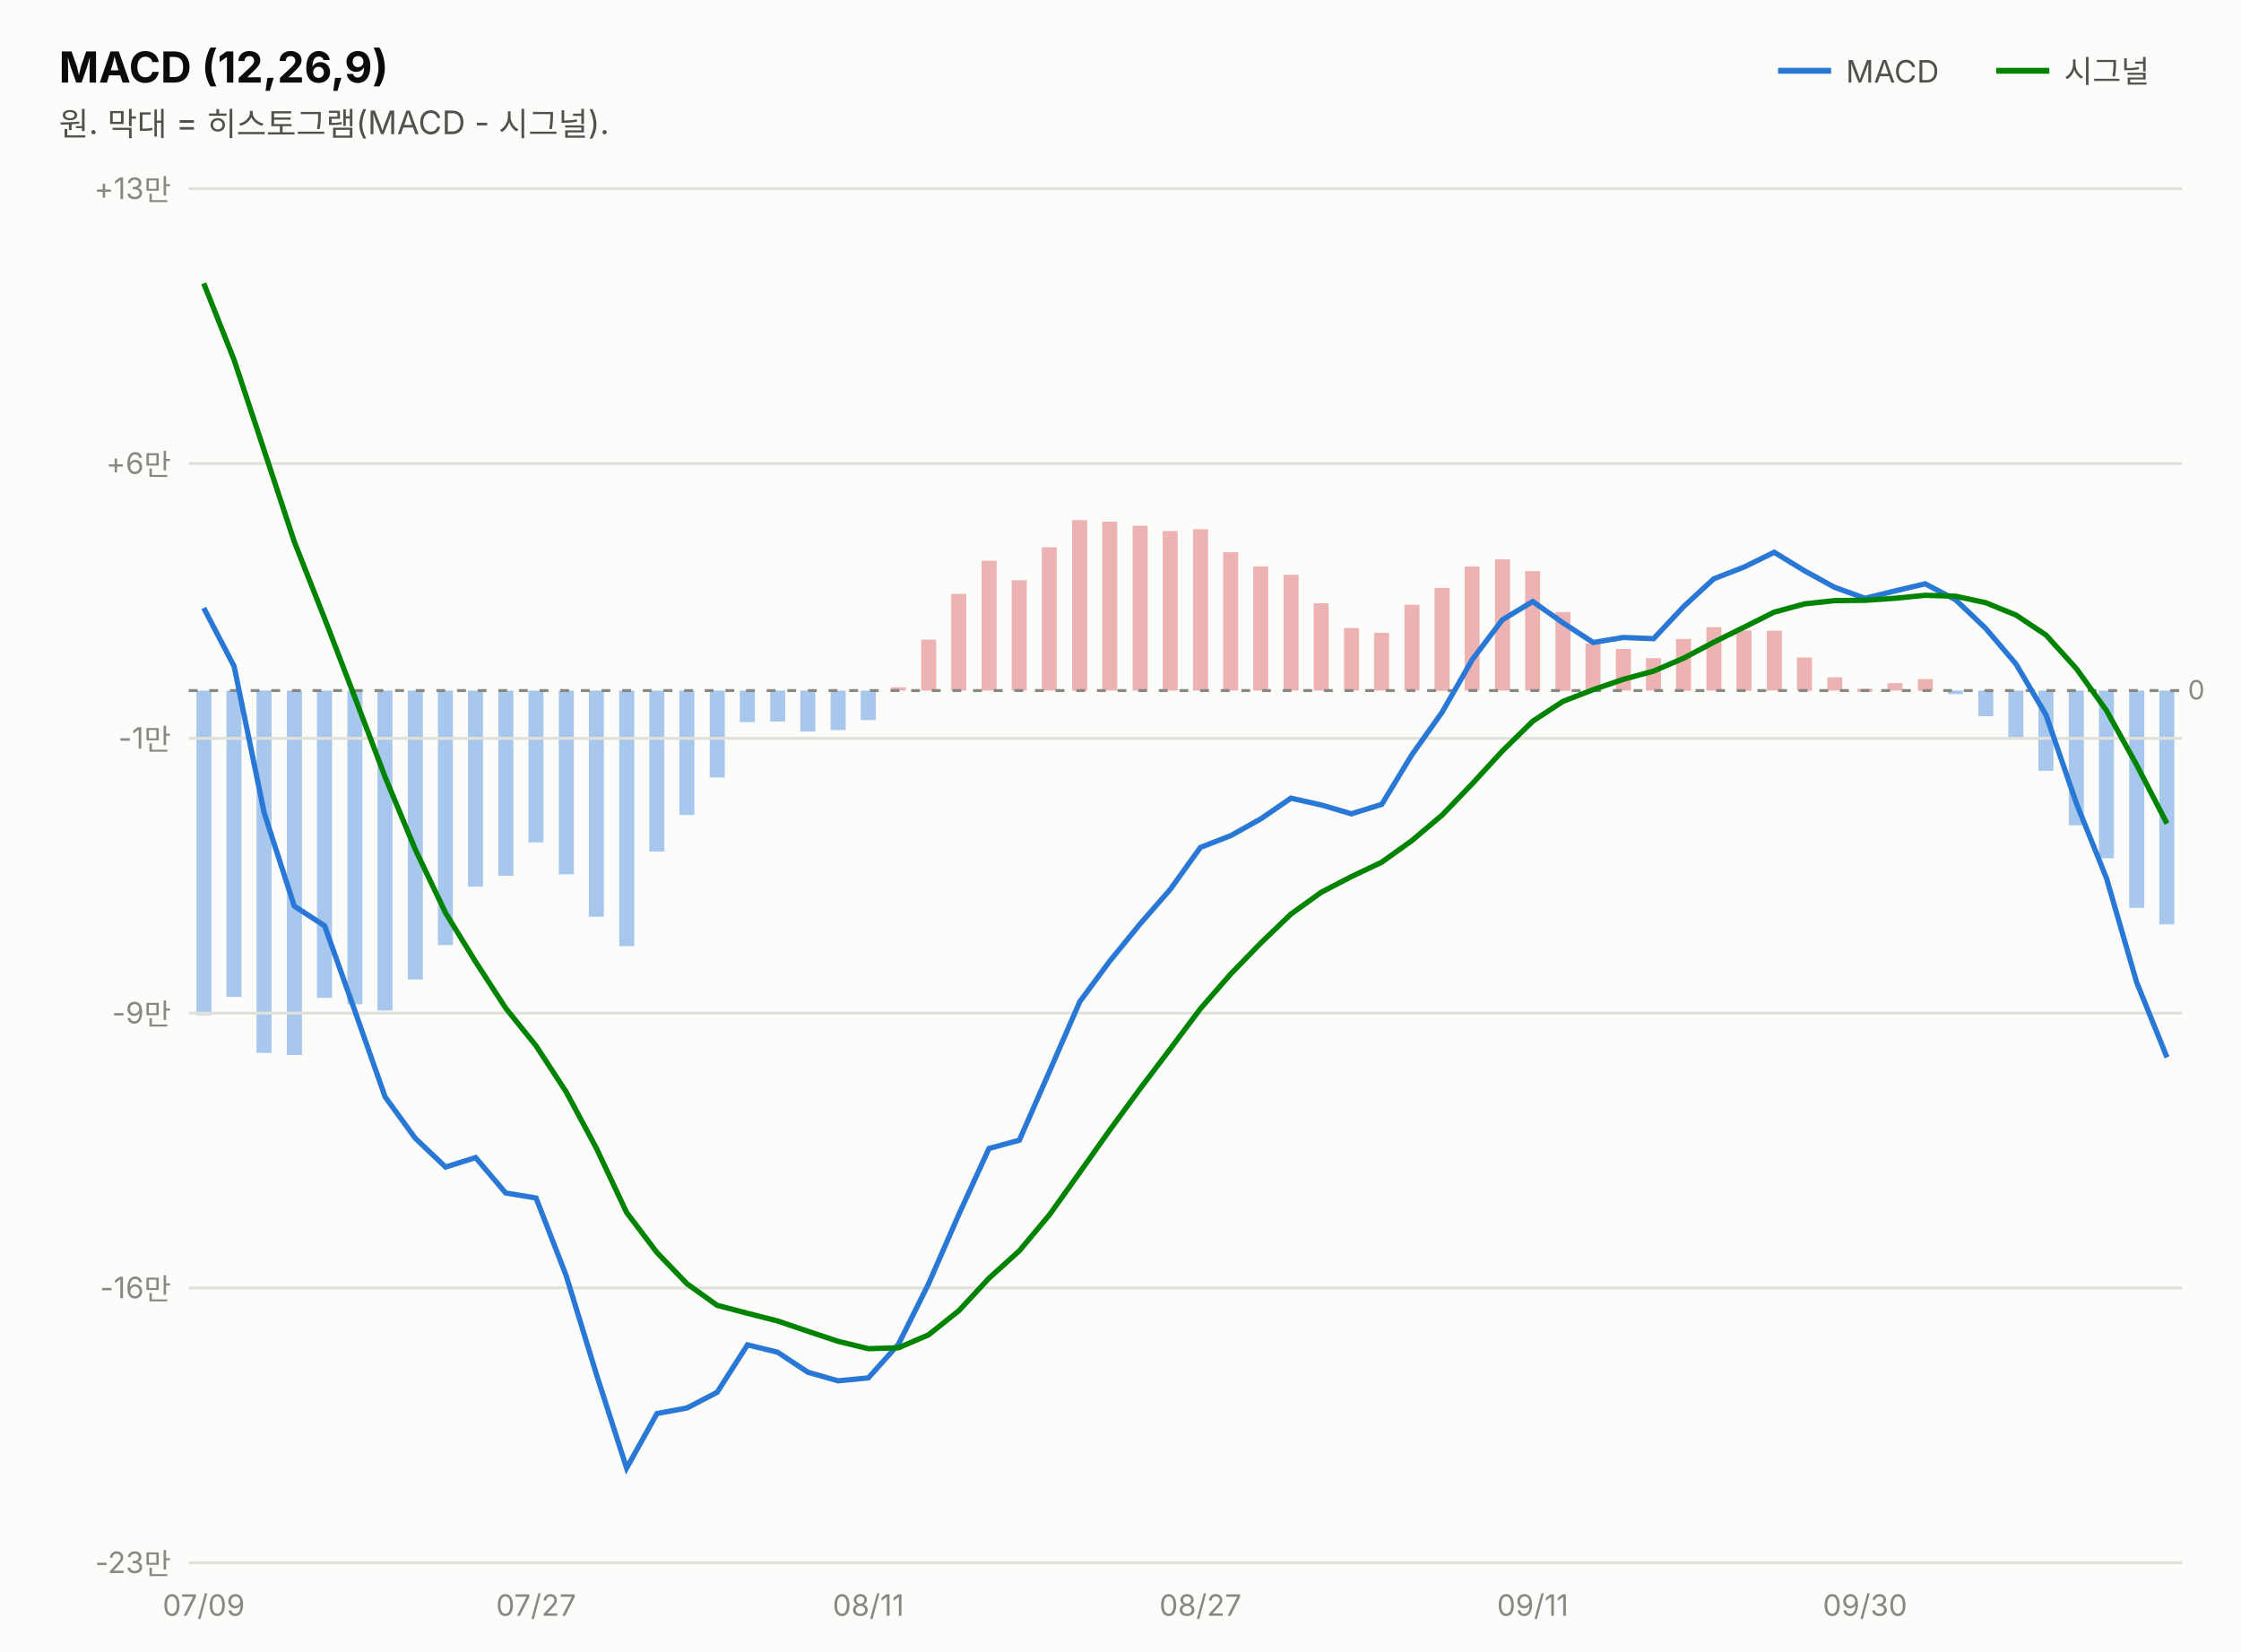
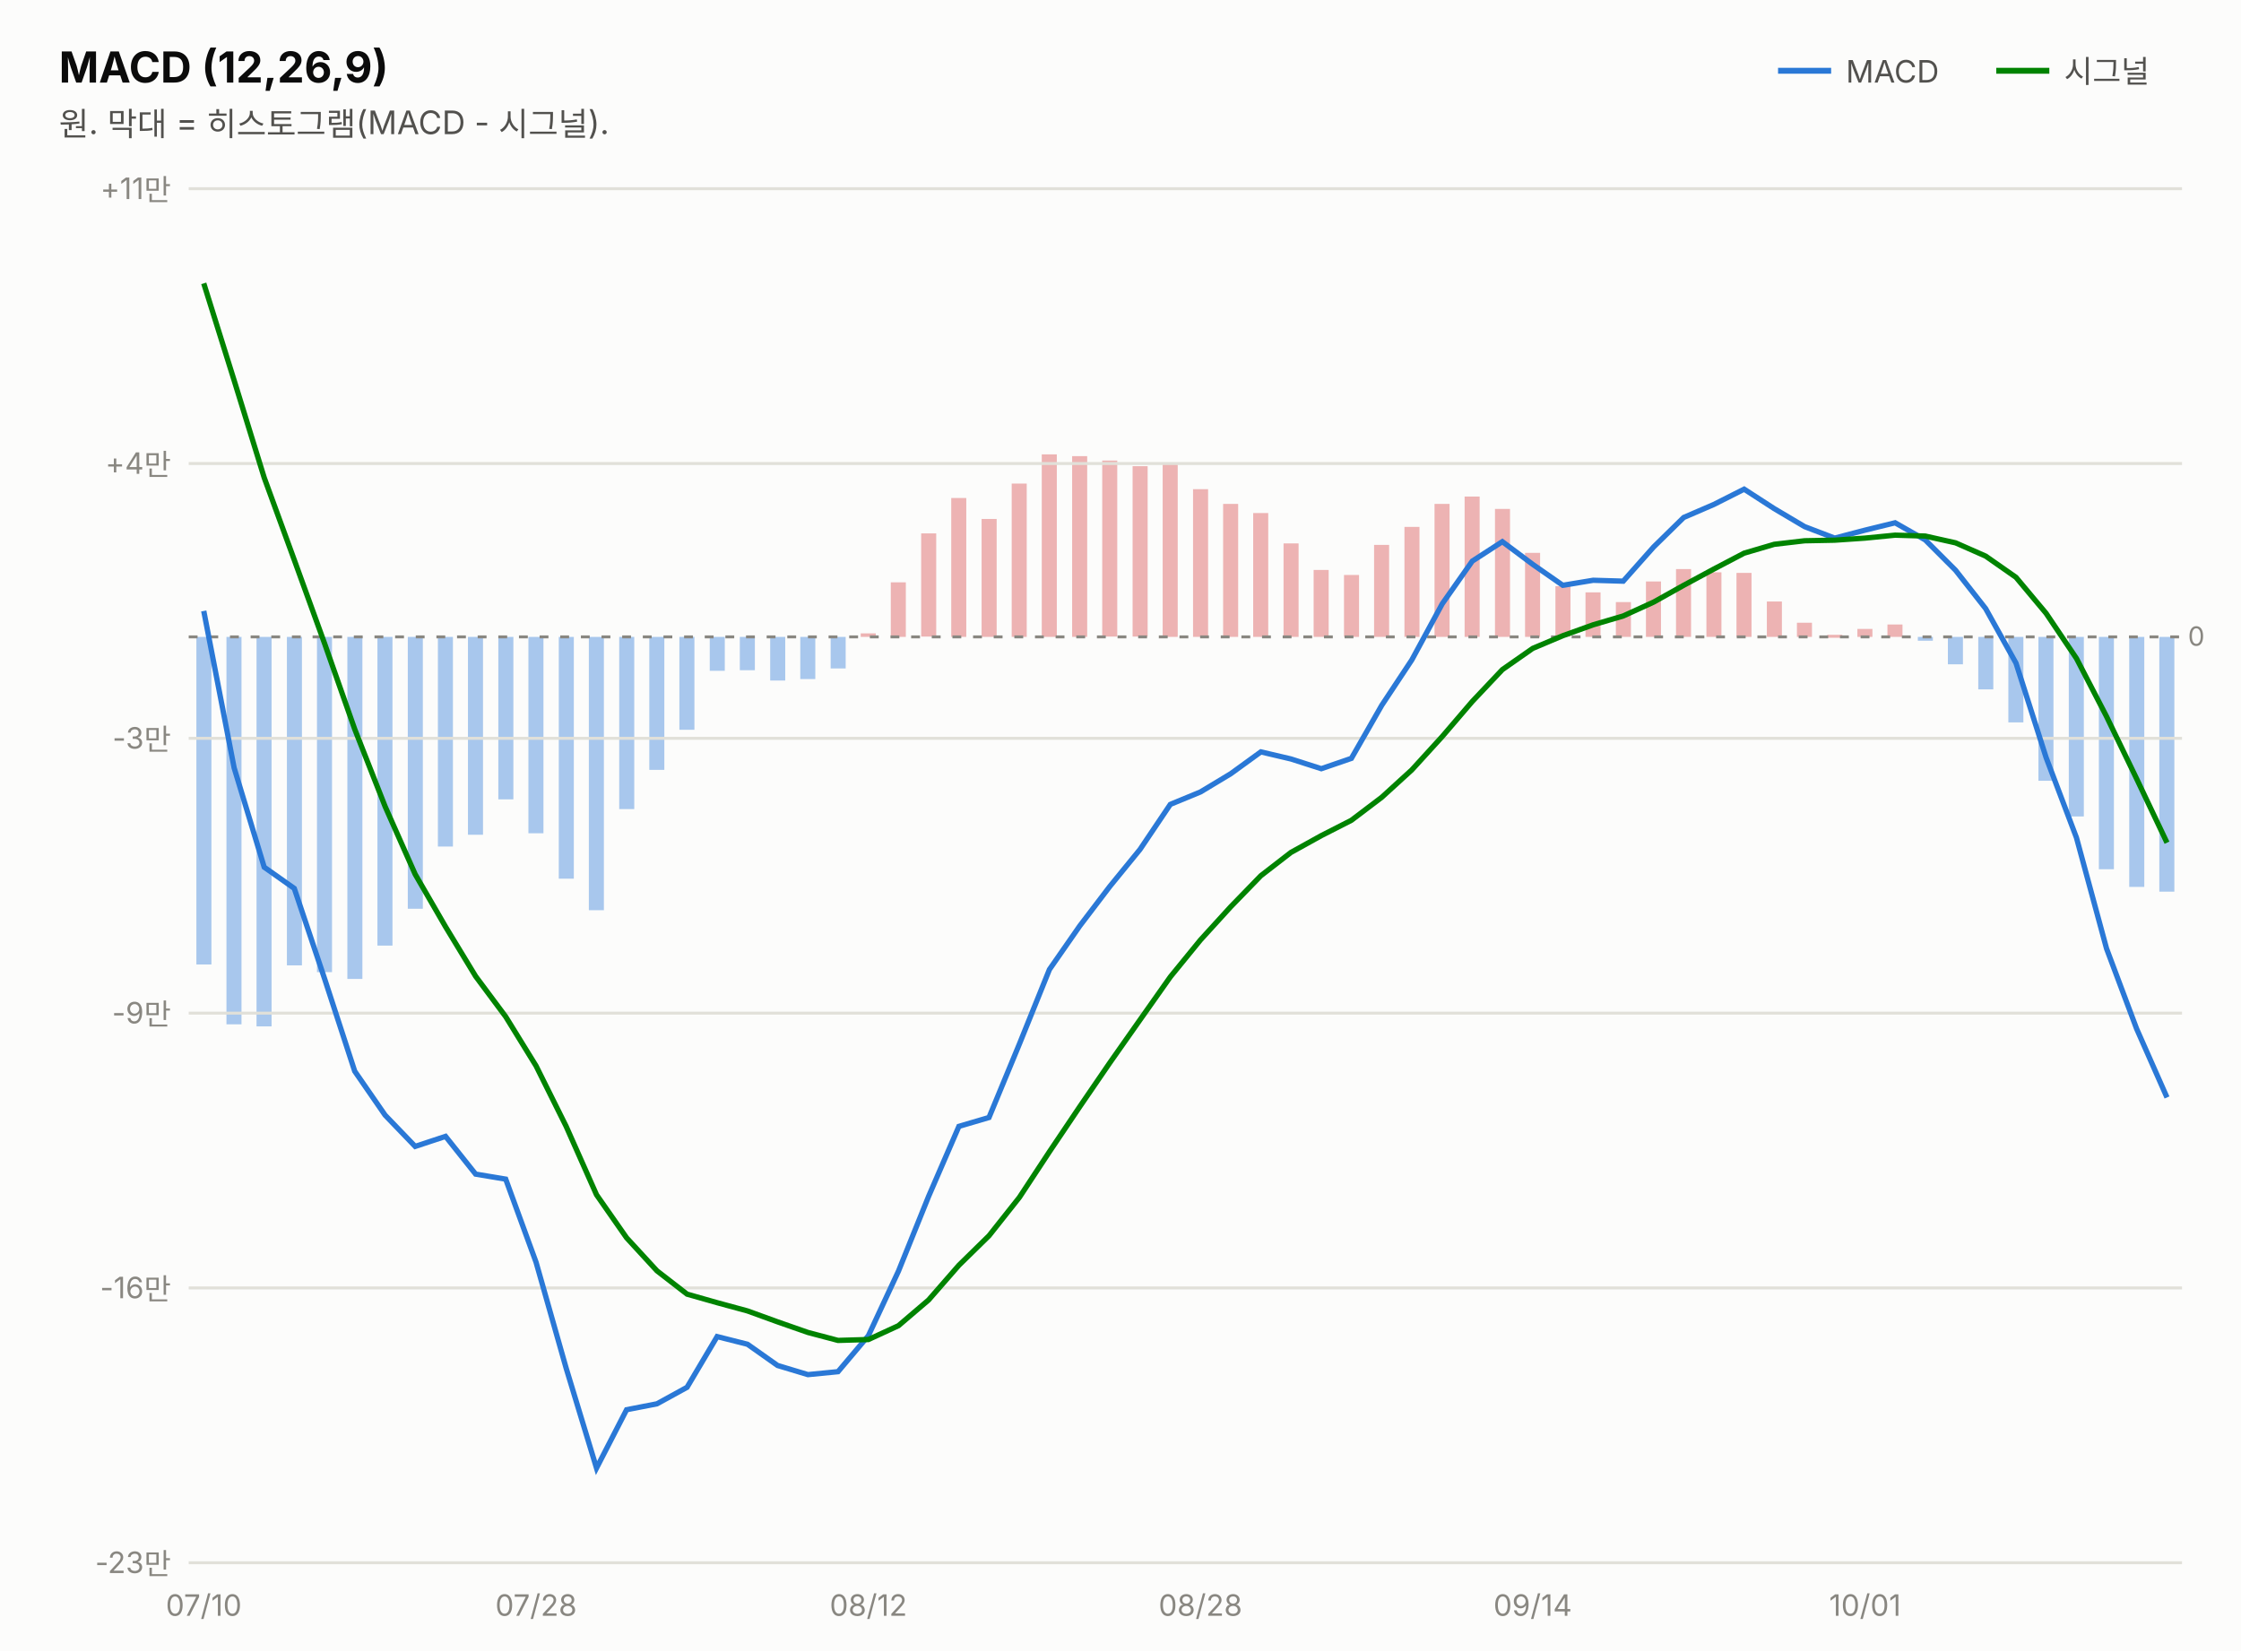
<svg xmlns="http://www.w3.org/2000/svg" width="760" height="560" viewBox="0 0 760 560" font-family="system-ui,-apple-system,&quot;Segoe UI&quot;,&quot;Malgun Gothic&quot;,&quot;Apple SD Gothic Neo&quot;,sans-serif">
  <rect width="760" height="560" fill="#fcfcfb" />
  <text x="20" y="28" font-size="14.5" font-weight="700" fill="#0b0b0b">MACD (12,26,9)</text>
  <text x="20" y="46" font-size="11" fill="#52514e">원. 막대 = 히스토그램(MACD - 시그널).</text>
  <line x1="603" y1="24" x2="621" y2="24" stroke="#2a78d6" stroke-width="2" />
  <text x="626" y="28" font-size="10.5" fill="#52514e">MACD</text>
-   <rect x="732.3" y="234.2" width="5.1" height="79.3" fill="#2a78d6" opacity="0.4" />
-   <rect x="722.1" y="234.2" width="5.1" height="73.7" fill="#2a78d6" opacity="0.4" />
-   <rect x="711.8" y="234.2" width="5.1" height="56.9" fill="#2a78d6" opacity="0.4" />
-   <rect x="701.6" y="234.2" width="5.1" height="45.7" fill="#2a78d6" opacity="0.4" />
-   <rect x="691.3" y="234.2" width="5.1" height="27.2" fill="#2a78d6" opacity="0.4" />
-   <rect x="681.1" y="234.2" width="5.1" height="16.6" fill="#2a78d6" opacity="0.4" />
-   <rect x="670.9" y="234.2" width="5.1" height="8.7" fill="#2a78d6" opacity="0.4" />
-   <rect x="660.6" y="234.2" width="5.1" height="1.2" fill="#2a78d6" opacity="0.4" />
-   <rect x="650.4" y="230.3" width="5.1" height="4.0" fill="#d64545" opacity="0.4" />
-   <rect x="640.1" y="231.7" width="5.1" height="2.5" fill="#d64545" opacity="0.4" />
-   <rect x="629.9" y="233.6" width="5.1" height="1.0" fill="#d64545" opacity="0.4" />
-   <rect x="619.7" y="229.7" width="5.1" height="4.5" fill="#d64545" opacity="0.4" />
-   <rect x="609.4" y="223.0" width="5.1" height="11.3" fill="#d64545" opacity="0.4" />
-   <rect x="599.2" y="213.9" width="5.1" height="20.3" fill="#d64545" opacity="0.4" />
-   <rect x="588.9" y="213.8" width="5.1" height="20.5" fill="#d64545" opacity="0.4" />
-   <rect x="578.7" y="212.7" width="5.1" height="21.5" fill="#d64545" opacity="0.4" />
-   <rect x="568.4" y="216.7" width="5.1" height="17.6" fill="#d64545" opacity="0.4" />
-   <rect x="558.2" y="223.2" width="5.1" height="11.0" fill="#d64545" opacity="0.4" />
-   <rect x="548.0" y="220.1" width="5.1" height="14.1" fill="#d64545" opacity="0.4" />
-   <rect x="537.7" y="218.2" width="5.1" height="16.0" fill="#d64545" opacity="0.4" />
-   <rect x="527.5" y="207.6" width="5.1" height="26.7" fill="#d64545" opacity="0.4" />
-   <rect x="517.2" y="193.7" width="5.1" height="40.5" fill="#d64545" opacity="0.4" />
-   <rect x="507.0" y="189.7" width="5.1" height="44.5" fill="#d64545" opacity="0.4" />
-   <rect x="496.7" y="192.1" width="5.1" height="42.1" fill="#d64545" opacity="0.4" />
-   <rect x="486.5" y="199.4" width="5.1" height="34.9" fill="#d64545" opacity="0.4" />
-   <rect x="476.3" y="205.1" width="5.1" height="29.1" fill="#d64545" opacity="0.4" />
-   <rect x="466.0" y="214.6" width="5.1" height="19.6" fill="#d64545" opacity="0.4" />
-   <rect x="455.8" y="213.0" width="5.1" height="21.2" fill="#d64545" opacity="0.4" />
-   <rect x="445.5" y="204.6" width="5.1" height="29.6" fill="#d64545" opacity="0.4" />
-   <rect x="435.3" y="194.9" width="5.1" height="39.3" fill="#d64545" opacity="0.4" />
-   <rect x="425.0" y="192.1" width="5.1" height="42.1" fill="#d64545" opacity="0.4" />
-   <rect x="414.8" y="187.3" width="5.1" height="46.9" fill="#d64545" opacity="0.4" />
-   <rect x="404.6" y="179.5" width="5.1" height="54.7" fill="#d64545" opacity="0.4" />
-   <rect x="394.3" y="180.1" width="5.1" height="54.1" fill="#d64545" opacity="0.4" />
-   <rect x="384.1" y="178.3" width="5.1" height="55.9" fill="#d64545" opacity="0.4" />
-   <rect x="373.8" y="176.9" width="5.1" height="57.3" fill="#d64545" opacity="0.4" />
-   <rect x="363.6" y="176.4" width="5.1" height="57.9" fill="#d64545" opacity="0.4" />
-   <rect x="353.3" y="185.6" width="5.1" height="48.6" fill="#d64545" opacity="0.4" />
-   <rect x="343.1" y="196.8" width="5.1" height="37.4" fill="#d64545" opacity="0.4" />
-   <rect x="332.9" y="190.2" width="5.1" height="44.0" fill="#d64545" opacity="0.4" />
-   <rect x="322.6" y="201.4" width="5.1" height="32.8" fill="#d64545" opacity="0.4" />
-   <rect x="312.4" y="216.9" width="5.1" height="17.3" fill="#d64545" opacity="0.4" />
-   <rect x="302.1" y="233.1" width="5.1" height="1.1" fill="#d64545" opacity="0.4" />
-   <rect x="291.9" y="234.2" width="5.1" height="10.0" fill="#2a78d6" opacity="0.4" />
-   <rect x="281.7" y="234.2" width="5.1" height="13.4" fill="#2a78d6" opacity="0.4" />
-   <rect x="271.4" y="234.2" width="5.1" height="13.9" fill="#2a78d6" opacity="0.4" />
-   <rect x="261.2" y="234.2" width="5.1" height="10.5" fill="#2a78d6" opacity="0.4" />
-   <rect x="250.9" y="234.2" width="5.1" height="10.7" fill="#2a78d6" opacity="0.4" />
-   <rect x="240.7" y="234.2" width="5.1" height="29.5" fill="#2a78d6" opacity="0.4" />
-   <rect x="230.4" y="234.2" width="5.1" height="42.2" fill="#2a78d6" opacity="0.4" />
-   <rect x="220.2" y="234.2" width="5.1" height="54.6" fill="#2a78d6" opacity="0.4" />
-   <rect x="210.0" y="234.2" width="5.1" height="86.7" fill="#2a78d6" opacity="0.4" />
-   <rect x="199.7" y="234.2" width="5.1" height="76.7" fill="#2a78d6" opacity="0.4" />
-   <rect x="189.5" y="234.2" width="5.1" height="62.3" fill="#2a78d6" opacity="0.4" />
-   <rect x="179.2" y="234.2" width="5.1" height="51.5" fill="#2a78d6" opacity="0.4" />
-   <rect x="169.0" y="234.2" width="5.1" height="62.8" fill="#2a78d6" opacity="0.4" />
-   <rect x="158.7" y="234.2" width="5.1" height="66.5" fill="#2a78d6" opacity="0.4" />
-   <rect x="148.5" y="234.2" width="5.1" height="86.3" fill="#2a78d6" opacity="0.4" />
-   <rect x="138.3" y="234.2" width="5.1" height="98.0" fill="#2a78d6" opacity="0.4" />
-   <rect x="128.0" y="234.2" width="5.1" height="108.5" fill="#2a78d6" opacity="0.4" />
-   <rect x="117.8" y="234.2" width="5.1" height="106.4" fill="#2a78d6" opacity="0.4" />
-   <rect x="107.5" y="234.2" width="5.1" height="104.2" fill="#2a78d6" opacity="0.4" />
-   <rect x="97.3" y="234.2" width="5.1" height="123.6" fill="#2a78d6" opacity="0.4" />
-   <rect x="87.0" y="234.2" width="5.1" height="122.9" fill="#2a78d6" opacity="0.4" />
-   <rect x="76.8" y="234.2" width="5.1" height="103.9" fill="#2a78d6" opacity="0.4" />
-   <rect x="66.6" y="234.2" width="5.1" height="110.1" fill="#2a78d6" opacity="0.4" />
+   <rect x="732.3" y="216.0" width="5.1" height="86.4" fill="#2a78d6" opacity="0.4" />
+   <rect x="722.1" y="216.0" width="5.1" height="84.8" fill="#2a78d6" opacity="0.4" />
+   <rect x="711.8" y="216.0" width="5.1" height="78.8" fill="#2a78d6" opacity="0.4" />
+   <rect x="701.6" y="216.0" width="5.1" height="60.9" fill="#2a78d6" opacity="0.4" />
+   <rect x="691.3" y="216.0" width="5.1" height="48.8" fill="#2a78d6" opacity="0.4" />
+   <rect x="681.1" y="216.0" width="5.1" height="29.0" fill="#2a78d6" opacity="0.4" />
+   <rect x="670.9" y="216.0" width="5.1" height="17.8" fill="#2a78d6" opacity="0.4" />
+   <rect x="660.6" y="216.0" width="5.1" height="9.3" fill="#2a78d6" opacity="0.4" />
+   <rect x="650.4" y="216.0" width="5.1" height="1.3" fill="#2a78d6" opacity="0.4" />
+   <rect x="640.1" y="211.8" width="5.1" height="4.2" fill="#d64545" opacity="0.4" />
+   <rect x="629.9" y="213.3" width="5.1" height="2.7" fill="#d64545" opacity="0.4" />
+   <rect x="619.7" y="215.3" width="5.1" height="1.0" fill="#d64545" opacity="0.4" />
+   <rect x="609.4" y="211.2" width="5.1" height="4.8" fill="#d64545" opacity="0.4" />
+   <rect x="599.2" y="204.0" width="5.1" height="12.0" fill="#d64545" opacity="0.4" />
+   <rect x="588.9" y="194.3" width="5.1" height="21.7" fill="#d64545" opacity="0.4" />
+   <rect x="578.7" y="194.1" width="5.1" height="21.9" fill="#d64545" opacity="0.4" />
+   <rect x="568.4" y="193.0" width="5.1" height="23.0" fill="#d64545" opacity="0.4" />
+   <rect x="558.2" y="197.2" width="5.1" height="18.8" fill="#d64545" opacity="0.4" />
+   <rect x="548.0" y="204.2" width="5.1" height="11.8" fill="#d64545" opacity="0.4" />
+   <rect x="537.7" y="200.9" width="5.1" height="15.1" fill="#d64545" opacity="0.4" />
+   <rect x="527.5" y="198.8" width="5.1" height="17.1" fill="#d64545" opacity="0.4" />
+   <rect x="517.2" y="187.5" width="5.1" height="28.5" fill="#d64545" opacity="0.4" />
+   <rect x="507.0" y="172.6" width="5.1" height="43.4" fill="#d64545" opacity="0.4" />
+   <rect x="496.7" y="168.4" width="5.1" height="47.6" fill="#d64545" opacity="0.4" />
+   <rect x="486.5" y="170.9" width="5.1" height="45.1" fill="#d64545" opacity="0.4" />
+   <rect x="476.3" y="178.7" width="5.1" height="37.3" fill="#d64545" opacity="0.4" />
+   <rect x="466.0" y="184.8" width="5.1" height="31.2" fill="#d64545" opacity="0.4" />
+   <rect x="455.8" y="195.0" width="5.1" height="21.0" fill="#d64545" opacity="0.4" />
+   <rect x="445.5" y="193.3" width="5.1" height="22.7" fill="#d64545" opacity="0.4" />
+   <rect x="435.3" y="184.3" width="5.1" height="31.7" fill="#d64545" opacity="0.4" />
+   <rect x="425.0" y="174.0" width="5.1" height="42.0" fill="#d64545" opacity="0.4" />
+   <rect x="414.8" y="170.9" width="5.1" height="45.1" fill="#d64545" opacity="0.4" />
+   <rect x="404.6" y="165.9" width="5.1" height="50.1" fill="#d64545" opacity="0.4" />
+   <rect x="394.3" y="157.5" width="5.1" height="58.5" fill="#d64545" opacity="0.4" />
+   <rect x="384.1" y="158.1" width="5.1" height="57.8" fill="#d64545" opacity="0.4" />
+   <rect x="373.8" y="156.2" width="5.1" height="59.7" fill="#d64545" opacity="0.4" />
+   <rect x="363.6" y="154.7" width="5.1" height="61.3" fill="#d64545" opacity="0.4" />
+   <rect x="353.3" y="154.1" width="5.1" height="61.9" fill="#d64545" opacity="0.4" />
+   <rect x="343.1" y="164.0" width="5.1" height="52.0" fill="#d64545" opacity="0.4" />
+   <rect x="332.9" y="176.0" width="5.1" height="40.0" fill="#d64545" opacity="0.4" />
+   <rect x="322.6" y="168.9" width="5.1" height="47.1" fill="#d64545" opacity="0.4" />
+   <rect x="312.4" y="180.9" width="5.1" height="35.0" fill="#d64545" opacity="0.4" />
+   <rect x="302.1" y="197.5" width="5.1" height="18.5" fill="#d64545" opacity="0.4" />
+   <rect x="291.9" y="214.8" width="5.1" height="1.2" fill="#d64545" opacity="0.4" />
+   <rect x="281.7" y="216.0" width="5.1" height="10.7" fill="#2a78d6" opacity="0.4" />
+   <rect x="271.4" y="216.0" width="5.1" height="14.3" fill="#2a78d6" opacity="0.4" />
+   <rect x="261.2" y="216.0" width="5.1" height="14.8" fill="#2a78d6" opacity="0.4" />
+   <rect x="250.9" y="216.0" width="5.1" height="11.3" fill="#2a78d6" opacity="0.4" />
+   <rect x="240.7" y="216.0" width="5.1" height="11.5" fill="#2a78d6" opacity="0.4" />
+   <rect x="230.4" y="216.0" width="5.1" height="31.5" fill="#2a78d6" opacity="0.4" />
+   <rect x="220.2" y="216.0" width="5.1" height="45.1" fill="#2a78d6" opacity="0.4" />
+   <rect x="210.0" y="216.0" width="5.1" height="58.4" fill="#2a78d6" opacity="0.4" />
+   <rect x="199.7" y="216.0" width="5.1" height="92.7" fill="#2a78d6" opacity="0.4" />
+   <rect x="189.5" y="216.0" width="5.1" height="82.0" fill="#2a78d6" opacity="0.4" />
+   <rect x="179.2" y="216.0" width="5.1" height="66.6" fill="#2a78d6" opacity="0.4" />
+   <rect x="169.0" y="216.0" width="5.1" height="55.1" fill="#2a78d6" opacity="0.4" />
+   <rect x="158.7" y="216.0" width="5.1" height="67.1" fill="#2a78d6" opacity="0.4" />
+   <rect x="148.5" y="216.0" width="5.1" height="71.1" fill="#2a78d6" opacity="0.4" />
+   <rect x="138.3" y="216.0" width="5.1" height="92.2" fill="#2a78d6" opacity="0.4" />
+   <rect x="128.0" y="216.0" width="5.1" height="104.7" fill="#2a78d6" opacity="0.4" />
+   <rect x="117.8" y="216.0" width="5.1" height="116.0" fill="#2a78d6" opacity="0.4" />
+   <rect x="107.5" y="216.0" width="5.1" height="113.7" fill="#2a78d6" opacity="0.4" />
+   <rect x="97.3" y="216.0" width="5.1" height="111.4" fill="#2a78d6" opacity="0.4" />
+   <rect x="87.0" y="216.0" width="5.1" height="132.1" fill="#2a78d6" opacity="0.4" />
+   <rect x="76.8" y="216.0" width="5.1" height="131.4" fill="#2a78d6" opacity="0.4" />
+   <rect x="66.6" y="216.0" width="5.1" height="111.1" fill="#2a78d6" opacity="0.4" />
  <line x1="677" y1="24" x2="695" y2="24" stroke="#008300" stroke-width="2" />
  <text x="700" y="28" font-size="10.5" fill="#52514e">시그널</text>
  <line x1="64" y1="530.0" x2="740" y2="530.0" stroke="#e1e0d9" stroke-width="1" />
  <text x="58" y="533.5" font-size="10" fill="#898781" text-anchor="end" style="font-variant-numeric:tabular-nums">-23만</text>
  <line x1="64" y1="436.8" x2="740" y2="436.8" stroke="#e1e0d9" stroke-width="1" />
  <text x="58" y="440.3" font-size="10" fill="#898781" text-anchor="end" style="font-variant-numeric:tabular-nums">-16만</text>
  <line x1="64" y1="343.6" x2="740" y2="343.6" stroke="#e1e0d9" stroke-width="1" />
  <text x="58" y="347.1" font-size="10" fill="#898781" text-anchor="end" style="font-variant-numeric:tabular-nums">-9만</text>
  <line x1="64" y1="250.4" x2="740" y2="250.4" stroke="#e1e0d9" stroke-width="1" />
-   <text x="58" y="253.9" font-size="10" fill="#898781" text-anchor="end" style="font-variant-numeric:tabular-nums">-1만</text>
+   <text x="58" y="253.9" font-size="10" fill="#898781" text-anchor="end" style="font-variant-numeric:tabular-nums">-3만</text>
  <line x1="64" y1="157.2" x2="740" y2="157.2" stroke="#e1e0d9" stroke-width="1" />
-   <text x="58" y="160.7" font-size="10" fill="#898781" text-anchor="end" style="font-variant-numeric:tabular-nums">+6만</text>
+   <text x="58" y="160.7" font-size="10" fill="#898781" text-anchor="end" style="font-variant-numeric:tabular-nums">+4만</text>
  <line x1="64" y1="64.0" x2="740" y2="64.0" stroke="#e1e0d9" stroke-width="1" />
-   <text x="58" y="67.5" font-size="10" fill="#898781" text-anchor="end" style="font-variant-numeric:tabular-nums">+13만</text>
-   <line x1="64" y1="234.2" x2="740" y2="234.2" stroke="#898781" stroke-width="1" stroke-dasharray="3 4" />
-   <text x="742" y="237.2" font-size="9" fill="#898781">0</text>
-   <path d="M69.1,206.2 L79.4,226.0 L89.6,275.7 L99.8,307.3 L110.1,314.0 L120.3,342.7 L130.6,372.0 L140.8,386.0 L151.1,395.8 L161.3,392.6 L171.5,404.6 L181.8,406.3 L192.0,432.6 L202.3,466.2 L212.5,497.9 L222.8,479.4 L233.0,477.5 L243.2,472.2 L253.5,456.1 L263.7,458.6 L274.0,465.4 L284.2,468.3 L294.5,467.3 L304.7,455.9 L314.9,435.4 L325.2,411.8 L335.4,389.5 L345.7,386.7 L355.9,363.4 L366.2,339.7 L376.4,325.9 L386.6,313.4 L396.9,301.6 L407.1,287.4 L417.4,283.4 L427.6,277.7 L437.8,270.7 L448.1,273.0 L458.3,276.0 L468.6,272.8 L478.8,256.0 L489.1,241.5 L499.3,223.7 L509.5,210.2 L519.8,204.0 L530.0,211.2 L540.3,217.9 L550.5,216.2 L560.8,216.6 L571.0,205.7 L581.2,196.3 L591.5,192.3 L601.7,187.3 L612.0,193.6 L622.2,199.2 L632.5,202.9 L642.7,200.4 L652.9,198.0 L663.2,203.4 L673.4,213.1 L683.7,225.2 L693.9,242.5 L704.2,272.5 L714.4,297.9 L724.6,333.1 L734.9,358.6" fill="none" stroke="#2a78d6" stroke-width="1.8" />
-   <path d="M69.1,96.1 L79.4,122.1 L89.6,152.8 L99.8,183.7 L110.1,209.8 L120.3,236.4 L130.6,263.5 L140.8,288.0 L151.1,309.6 L161.3,326.2 L171.5,341.9 L181.8,354.7 L192.0,370.3 L202.3,389.5 L212.5,411.2 L222.8,424.8 L233.0,435.4 L243.2,442.7 L253.5,445.4 L263.7,448.0 L274.0,451.5 L284.2,454.9 L294.5,457.4 L304.7,457.1 L314.9,452.7 L325.2,444.5 L335.4,433.5 L345.7,424.2 L355.9,412.0 L366.2,397.6 L376.4,383.2 L386.6,369.3 L396.9,355.7 L407.1,342.1 L417.4,330.3 L427.6,319.8 L437.8,310.0 L448.1,302.6 L458.3,297.3 L468.6,292.4 L478.8,285.1 L489.1,276.4 L499.3,265.8 L509.5,254.7 L519.8,244.6 L530.0,237.9 L540.3,233.9 L550.5,230.4 L560.8,227.6 L571.0,223.2 L581.2,217.8 L591.5,212.7 L601.7,207.6 L612.0,204.8 L622.2,203.7 L632.5,203.6 L642.7,202.9 L652.9,201.9 L663.2,202.2 L673.4,204.4 L683.7,208.6 L693.9,215.4 L704.2,226.8 L714.4,241.0 L724.6,259.4 L734.9,279.3" fill="none" stroke="#008300" stroke-width="1.8" />
-   <text x="69.1" y="548" font-size="10" fill="#898781" text-anchor="middle">07/09</text>
-   <text x="181.8" y="548" font-size="10" fill="#898781" text-anchor="middle">07/27</text>
-   <text x="294.5" y="548" font-size="10" fill="#898781" text-anchor="middle">08/11</text>
-   <text x="407.1" y="548" font-size="10" fill="#898781" text-anchor="middle">08/27</text>
-   <text x="519.8" y="548" font-size="10" fill="#898781" text-anchor="middle">09/11</text>
-   <text x="632.5" y="548" font-size="10" fill="#898781" text-anchor="middle">09/30</text>
+   <text x="58" y="67.5" font-size="10" fill="#898781" text-anchor="end" style="font-variant-numeric:tabular-nums">+11만</text>
+   <line x1="64" y1="216.0" x2="740" y2="216.0" stroke="#898781" stroke-width="1" stroke-dasharray="3 4" />
+   <text x="742" y="219.0" font-size="9" fill="#898781">0</text>
+   <path d="M69.1,207.2 L79.4,260.4 L89.6,294.1 L99.8,301.3 L110.1,332.0 L120.3,363.3 L130.6,378.2 L140.8,388.8 L151.1,385.4 L161.3,398.2 L171.5,399.9 L181.8,428.1 L192.0,464.0 L202.3,497.9 L212.5,478.1 L222.8,476.1 L233.0,470.5 L243.2,453.3 L253.5,455.9 L263.7,463.1 L274.0,466.2 L284.2,465.2 L294.5,453.0 L304.7,431.1 L314.9,405.8 L325.2,382.0 L335.4,379.0 L345.7,354.1 L355.9,328.8 L366.2,314.0 L376.4,300.6 L386.6,288.1 L396.9,272.8 L407.1,268.6 L417.4,262.4 L427.6,255.0 L437.8,257.4 L448.1,260.7 L458.3,257.2 L468.6,239.2 L478.8,223.8 L489.1,204.8 L499.3,190.3 L509.5,183.7 L519.8,191.4 L530.0,198.5 L540.3,196.8 L550.5,197.1 L560.8,185.5 L571.0,175.5 L581.2,171.1 L591.5,165.9 L601.7,172.5 L612.0,178.6 L622.2,182.5 L632.5,179.8 L642.7,177.3 L652.9,183.1 L663.2,193.4 L673.4,206.4 L683.7,224.9 L693.9,256.9 L704.2,284.1 L714.4,321.7 L724.6,348.9 L734.9,372.2" fill="none" stroke="#2a78d6" stroke-width="1.8" />
+   <path d="M69.1,96.1 L79.4,129.0 L89.6,162.0 L99.8,189.9 L110.1,218.3 L120.3,247.3 L130.6,273.5 L140.8,296.5 L151.1,314.3 L161.3,331.1 L171.5,344.8 L181.8,361.5 L192.0,382.0 L202.3,405.2 L212.5,419.8 L222.8,431.0 L233.0,438.9 L243.2,441.8 L253.5,444.6 L263.7,448.3 L274.0,451.9 L284.2,454.6 L294.5,454.3 L304.7,449.6 L314.9,440.9 L325.2,429.1 L335.4,419.1 L345.7,406.1 L355.9,390.6 L366.2,375.3 L376.4,360.4 L386.6,345.9 L396.9,331.3 L407.1,318.8 L417.4,307.5 L427.6,297.0 L437.8,289.1 L448.1,283.4 L458.3,278.2 L468.6,270.4 L478.8,261.1 L489.1,249.8 L499.3,237.9 L509.5,227.1 L519.8,219.9 L530.0,215.6 L540.3,211.9 L550.5,208.9 L560.8,204.2 L571.0,198.5 L581.2,193.0 L591.5,187.6 L601.7,184.6 L612.0,183.4 L622.2,183.2 L632.5,182.5 L642.7,181.5 L652.9,181.8 L663.2,184.1 L673.4,188.6 L683.7,195.8 L693.9,208.0 L704.2,223.3 L714.4,243.0 L724.6,264.1 L734.9,285.8" fill="none" stroke="#008300" stroke-width="1.8" />
+   <text x="69.1" y="548" font-size="10" fill="#898781" text-anchor="middle">07/10</text>
+   <text x="181.8" y="548" font-size="10" fill="#898781" text-anchor="middle">07/28</text>
+   <text x="294.5" y="548" font-size="10" fill="#898781" text-anchor="middle">08/12</text>
+   <text x="407.1" y="548" font-size="10" fill="#898781" text-anchor="middle">08/28</text>
+   <text x="519.8" y="548" font-size="10" fill="#898781" text-anchor="middle">09/14</text>
+   <text x="632.5" y="548" font-size="10" fill="#898781" text-anchor="middle">10/01</text>
</svg>
